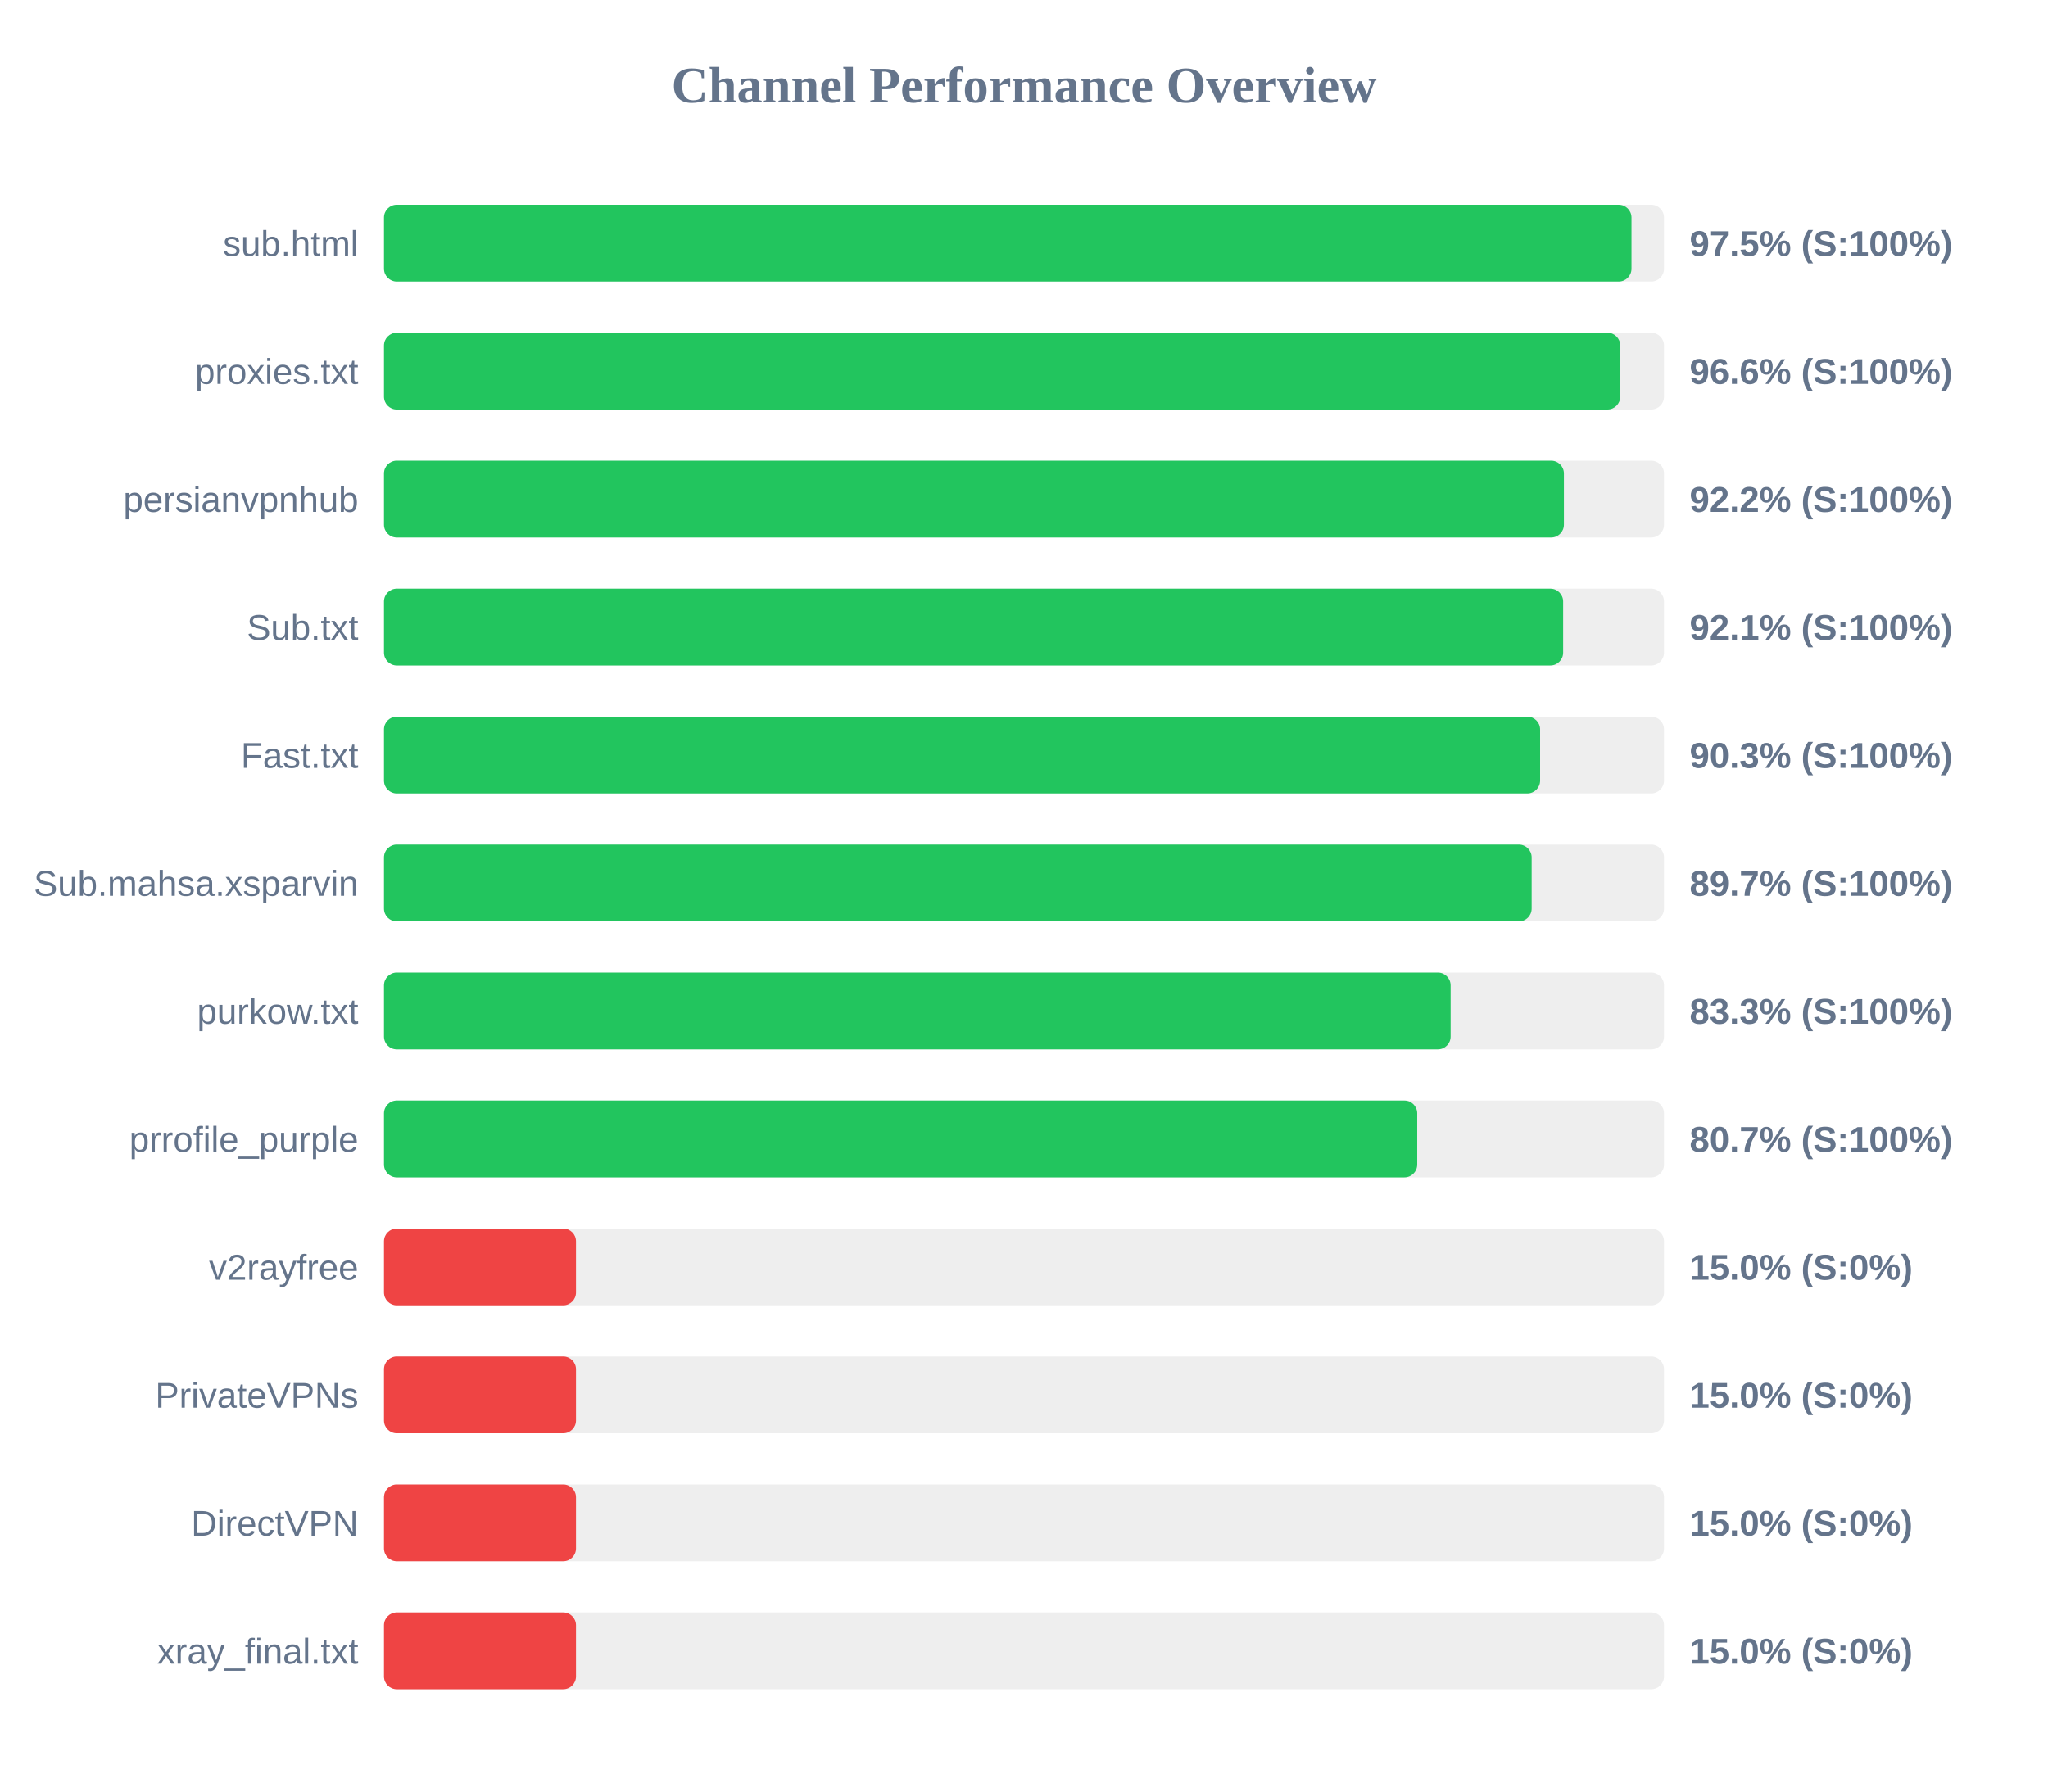
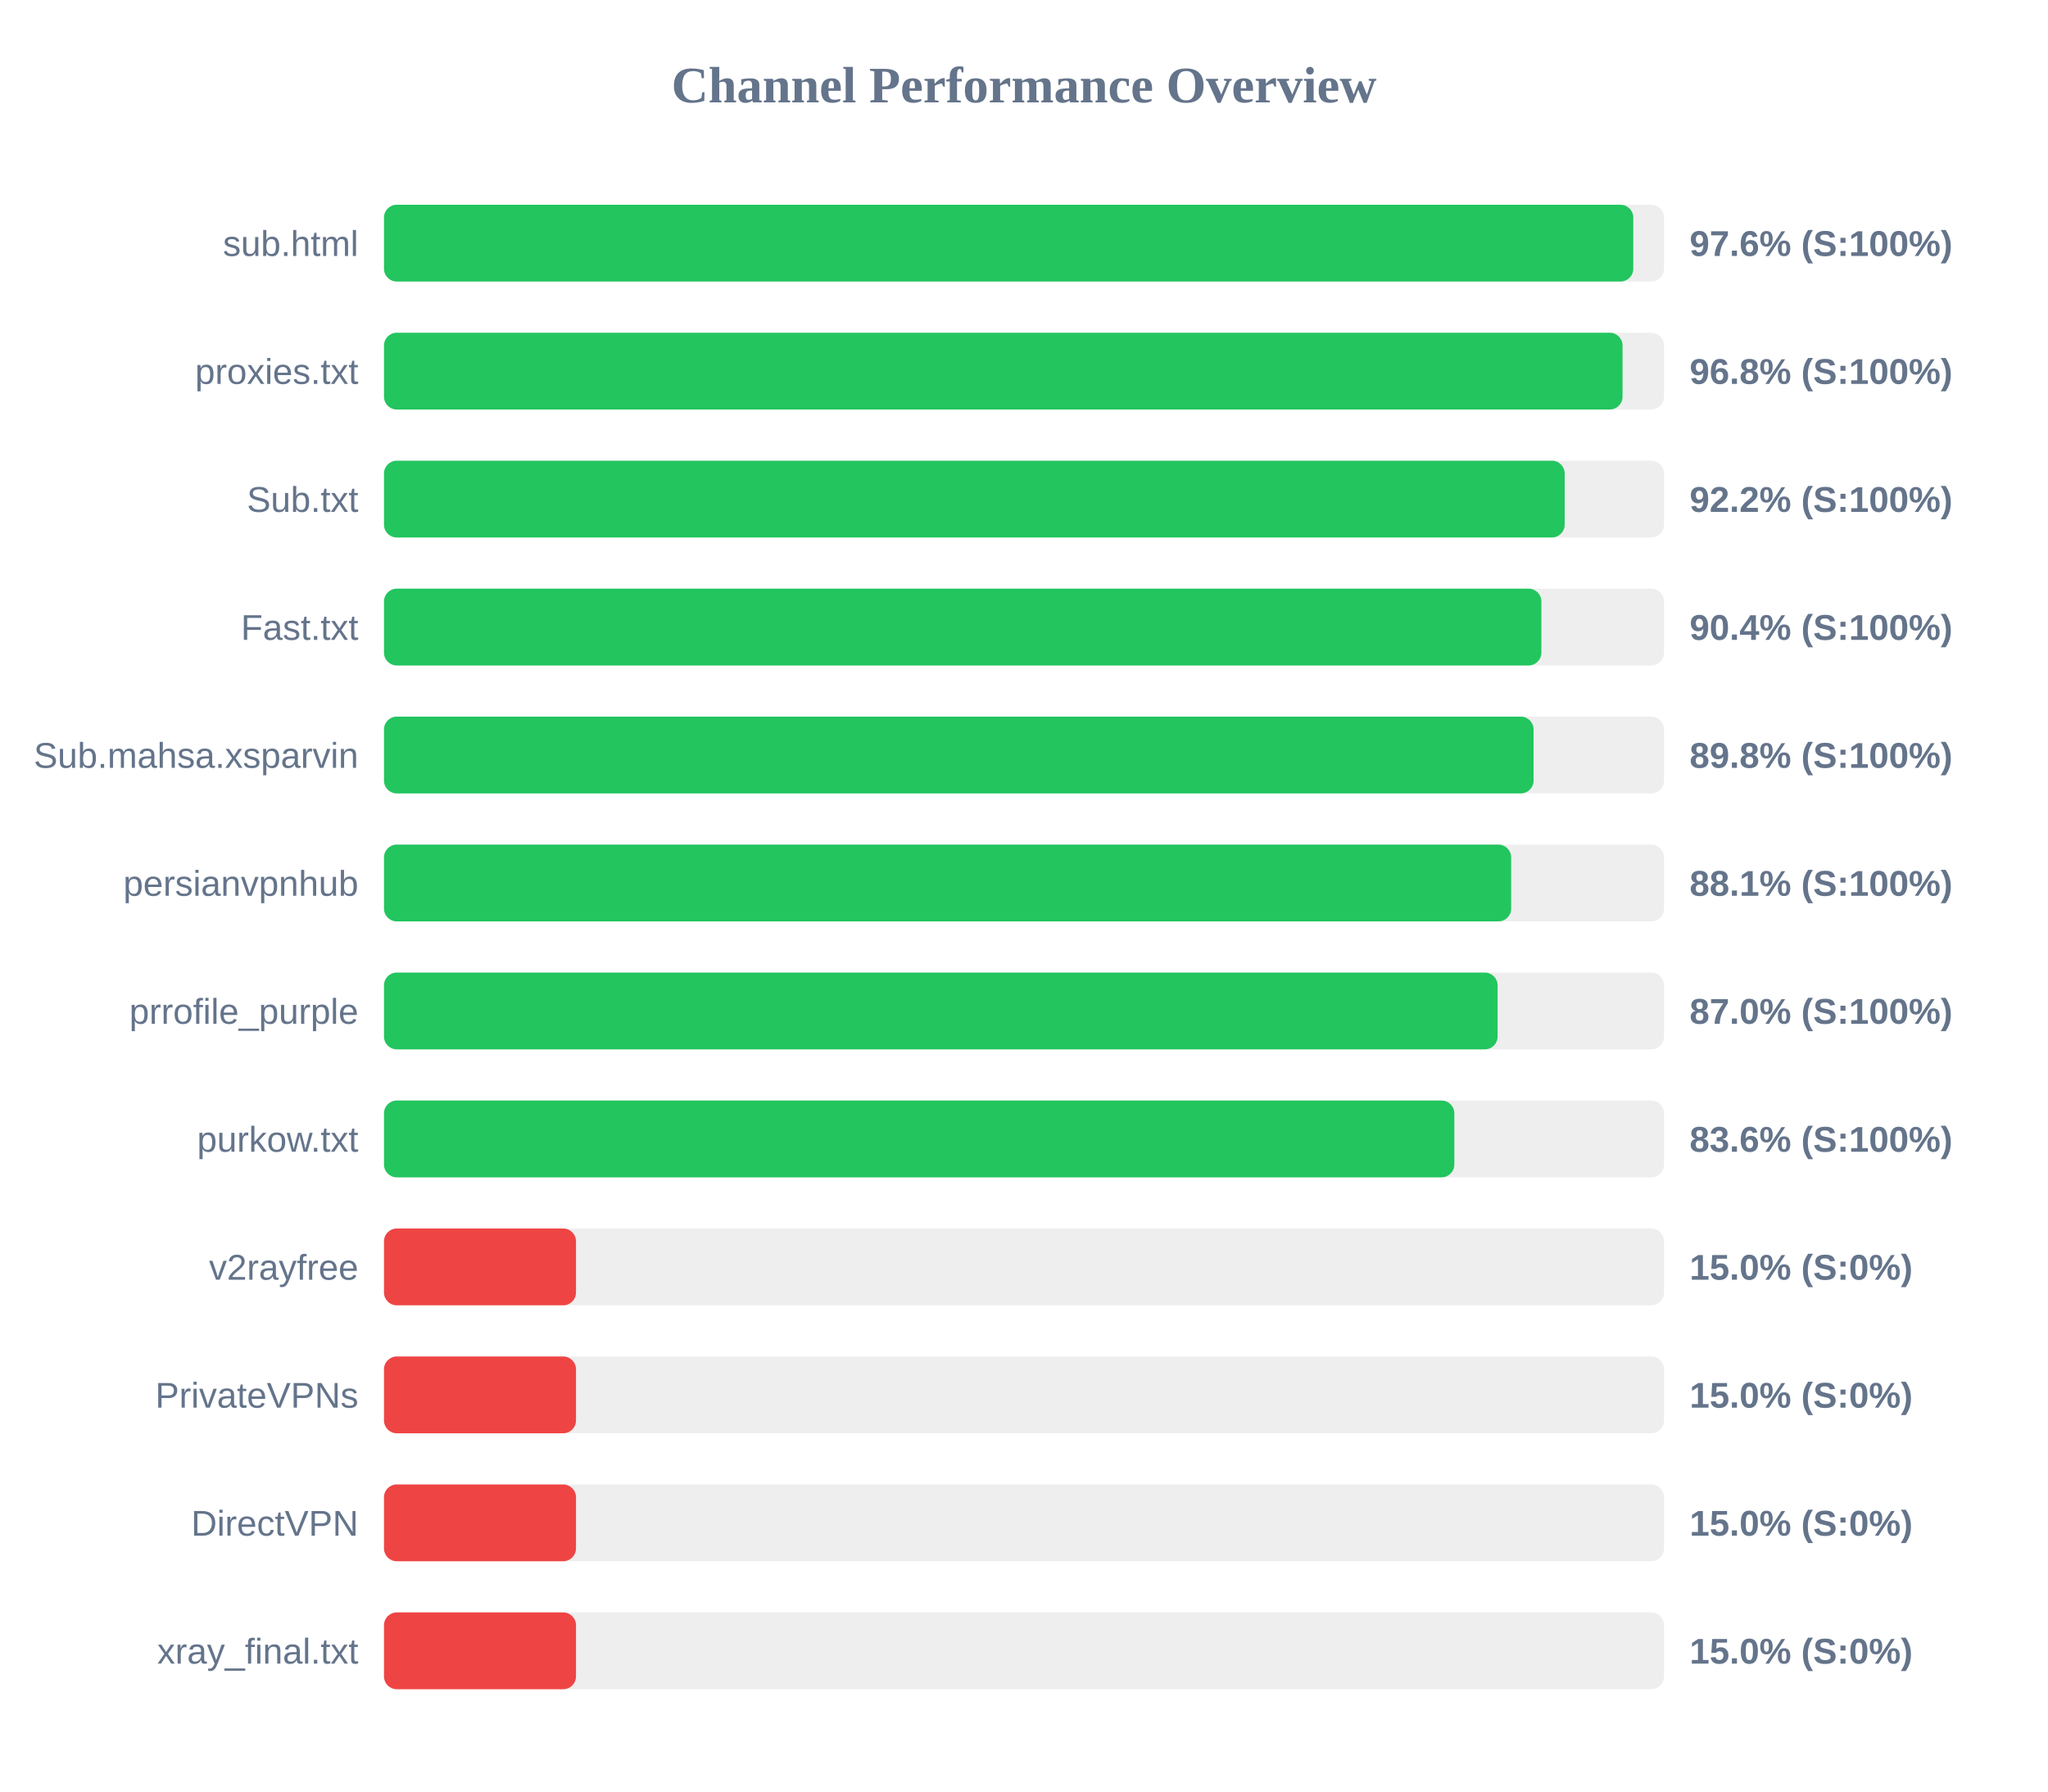
<svg xmlns="http://www.w3.org/2000/svg" width="800" height="700" version="1.1">
  <style>
        .row { font: 14px Arial; fill: #64748b; }
        .score { font: bold 14px Arial; fill: #64748b; }
    </style>
  <text x="400" y="40" text-anchor="middle" font-size="20px" font-weight="bold" fill="#64748b">Channel Performance Overview</text>
  <rect x="150" y="80" width="500" height="30" fill="#eee" rx="5" />
-   <rect x="150" y="80" width="487.3" height="30" fill="#22c55e" rx="5" />
+   <rect x="150" y="80" width="488.0" height="30" fill="#22c55e" rx="5" />
  <text x="140" y="100" text-anchor="end" class="row">sub.html</text>
-   <text x="660" y="100" text-anchor="start" class="score">97.5% (S:100%)</text>
+   <text x="660" y="100" text-anchor="start" class="score">97.6% (S:100%)</text>
  <rect x="150" y="130" width="500" height="30" fill="#eee" rx="5" />
-   <rect x="150" y="130" width="482.9" height="30" fill="#22c55e" rx="5" />
+   <rect x="150" y="130" width="483.8" height="30" fill="#22c55e" rx="5" />
  <text x="140" y="150" text-anchor="end" class="row">proxies.txt</text>
-   <text x="660" y="150" text-anchor="start" class="score">96.6% (S:100%)</text>
+   <text x="660" y="150" text-anchor="start" class="score">96.8% (S:100%)</text>
  <rect x="150" y="180" width="500" height="30" fill="#eee" rx="5" />
-   <rect x="150" y="180" width="460.9" height="30" fill="#22c55e" rx="5" />
-   <text x="140" y="200" text-anchor="end" class="row">persianvpnhub</text>
+   <rect x="150" y="180" width="461.2" height="30" fill="#22c55e" rx="5" />
+   <text x="140" y="200" text-anchor="end" class="row">Sub.txt</text>
  <text x="660" y="200" text-anchor="start" class="score">92.2% (S:100%)</text>
  <rect x="150" y="230" width="500" height="30" fill="#eee" rx="5" />
-   <rect x="150" y="230" width="460.6" height="30" fill="#22c55e" rx="5" />
-   <text x="140" y="250" text-anchor="end" class="row">Sub.txt</text>
-   <text x="660" y="250" text-anchor="start" class="score">92.1% (S:100%)</text>
+   <rect x="150" y="230" width="452.1" height="30" fill="#22c55e" rx="5" />
+   <text x="140" y="250" text-anchor="end" class="row">Fast.txt</text>
+   <text x="660" y="250" text-anchor="start" class="score">90.4% (S:100%)</text>
  <rect x="150" y="280" width="500" height="30" fill="#eee" rx="5" />
-   <rect x="150" y="280" width="451.6" height="30" fill="#22c55e" rx="5" />
-   <text x="140" y="300" text-anchor="end" class="row">Fast.txt</text>
-   <text x="660" y="300" text-anchor="start" class="score">90.3% (S:100%)</text>
+   <rect x="150" y="280" width="449.05" height="30" fill="#22c55e" rx="5" />
+   <text x="140" y="300" text-anchor="end" class="row">Sub.mahsa.xsparvin</text>
+   <text x="660" y="300" text-anchor="start" class="score">89.8% (S:100%)</text>
  <rect x="150" y="330" width="500" height="30" fill="#eee" rx="5" />
-   <rect x="150" y="330" width="448.3" height="30" fill="#22c55e" rx="5" />
-   <text x="140" y="350" text-anchor="end" class="row">Sub.mahsa.xsparvin</text>
-   <text x="660" y="350" text-anchor="start" class="score">89.7% (S:100%)</text>
+   <rect x="150" y="330" width="440.3" height="30" fill="#22c55e" rx="5" />
+   <text x="140" y="350" text-anchor="end" class="row">persianvpnhub</text>
+   <text x="660" y="350" text-anchor="start" class="score">88.1% (S:100%)</text>
  <rect x="150" y="380" width="500" height="30" fill="#eee" rx="5" />
-   <rect x="150" y="380" width="416.65" height="30" fill="#22c55e" rx="5" />
-   <text x="140" y="400" text-anchor="end" class="row">purkow.txt</text>
-   <text x="660" y="400" text-anchor="start" class="score">83.3% (S:100%)</text>
+   <rect x="150" y="380" width="435.0" height="30" fill="#22c55e" rx="5" />
+   <text x="140" y="400" text-anchor="end" class="row">prrofile_purple</text>
+   <text x="660" y="400" text-anchor="start" class="score">87.0% (S:100%)</text>
  <rect x="150" y="430" width="500" height="30" fill="#eee" rx="5" />
-   <rect x="150" y="430" width="403.6" height="30" fill="#22c55e" rx="5" />
-   <text x="140" y="450" text-anchor="end" class="row">prrofile_purple</text>
-   <text x="660" y="450" text-anchor="start" class="score">80.7% (S:100%)</text>
+   <rect x="150" y="430" width="418.1" height="30" fill="#22c55e" rx="5" />
+   <text x="140" y="450" text-anchor="end" class="row">purkow.txt</text>
+   <text x="660" y="450" text-anchor="start" class="score">83.6% (S:100%)</text>
  <rect x="150" y="480" width="500" height="30" fill="#eee" rx="5" />
  <rect x="150" y="480" width="75.0" height="30" fill="#ef4444" rx="5" />
  <text x="140" y="500" text-anchor="end" class="row">v2rayfree</text>
  <text x="660" y="500" text-anchor="start" class="score">15.0% (S:0%)</text>
  <rect x="150" y="530" width="500" height="30" fill="#eee" rx="5" />
  <rect x="150" y="530" width="75.0" height="30" fill="#ef4444" rx="5" />
  <text x="140" y="550" text-anchor="end" class="row">PrivateVPNs</text>
  <text x="660" y="550" text-anchor="start" class="score">15.0% (S:0%)</text>
  <rect x="150" y="580" width="500" height="30" fill="#eee" rx="5" />
  <rect x="150" y="580" width="75.0" height="30" fill="#ef4444" rx="5" />
  <text x="140" y="600" text-anchor="end" class="row">DirectVPN</text>
  <text x="660" y="600" text-anchor="start" class="score">15.0% (S:0%)</text>
  <rect x="150" y="630" width="500" height="30" fill="#eee" rx="5" />
  <rect x="150" y="630" width="75.0" height="30" fill="#ef4444" rx="5" />
  <text x="140" y="650" text-anchor="end" class="row">xray_final.txt</text>
  <text x="660" y="650" text-anchor="start" class="score">15.0% (S:0%)</text>
</svg>
